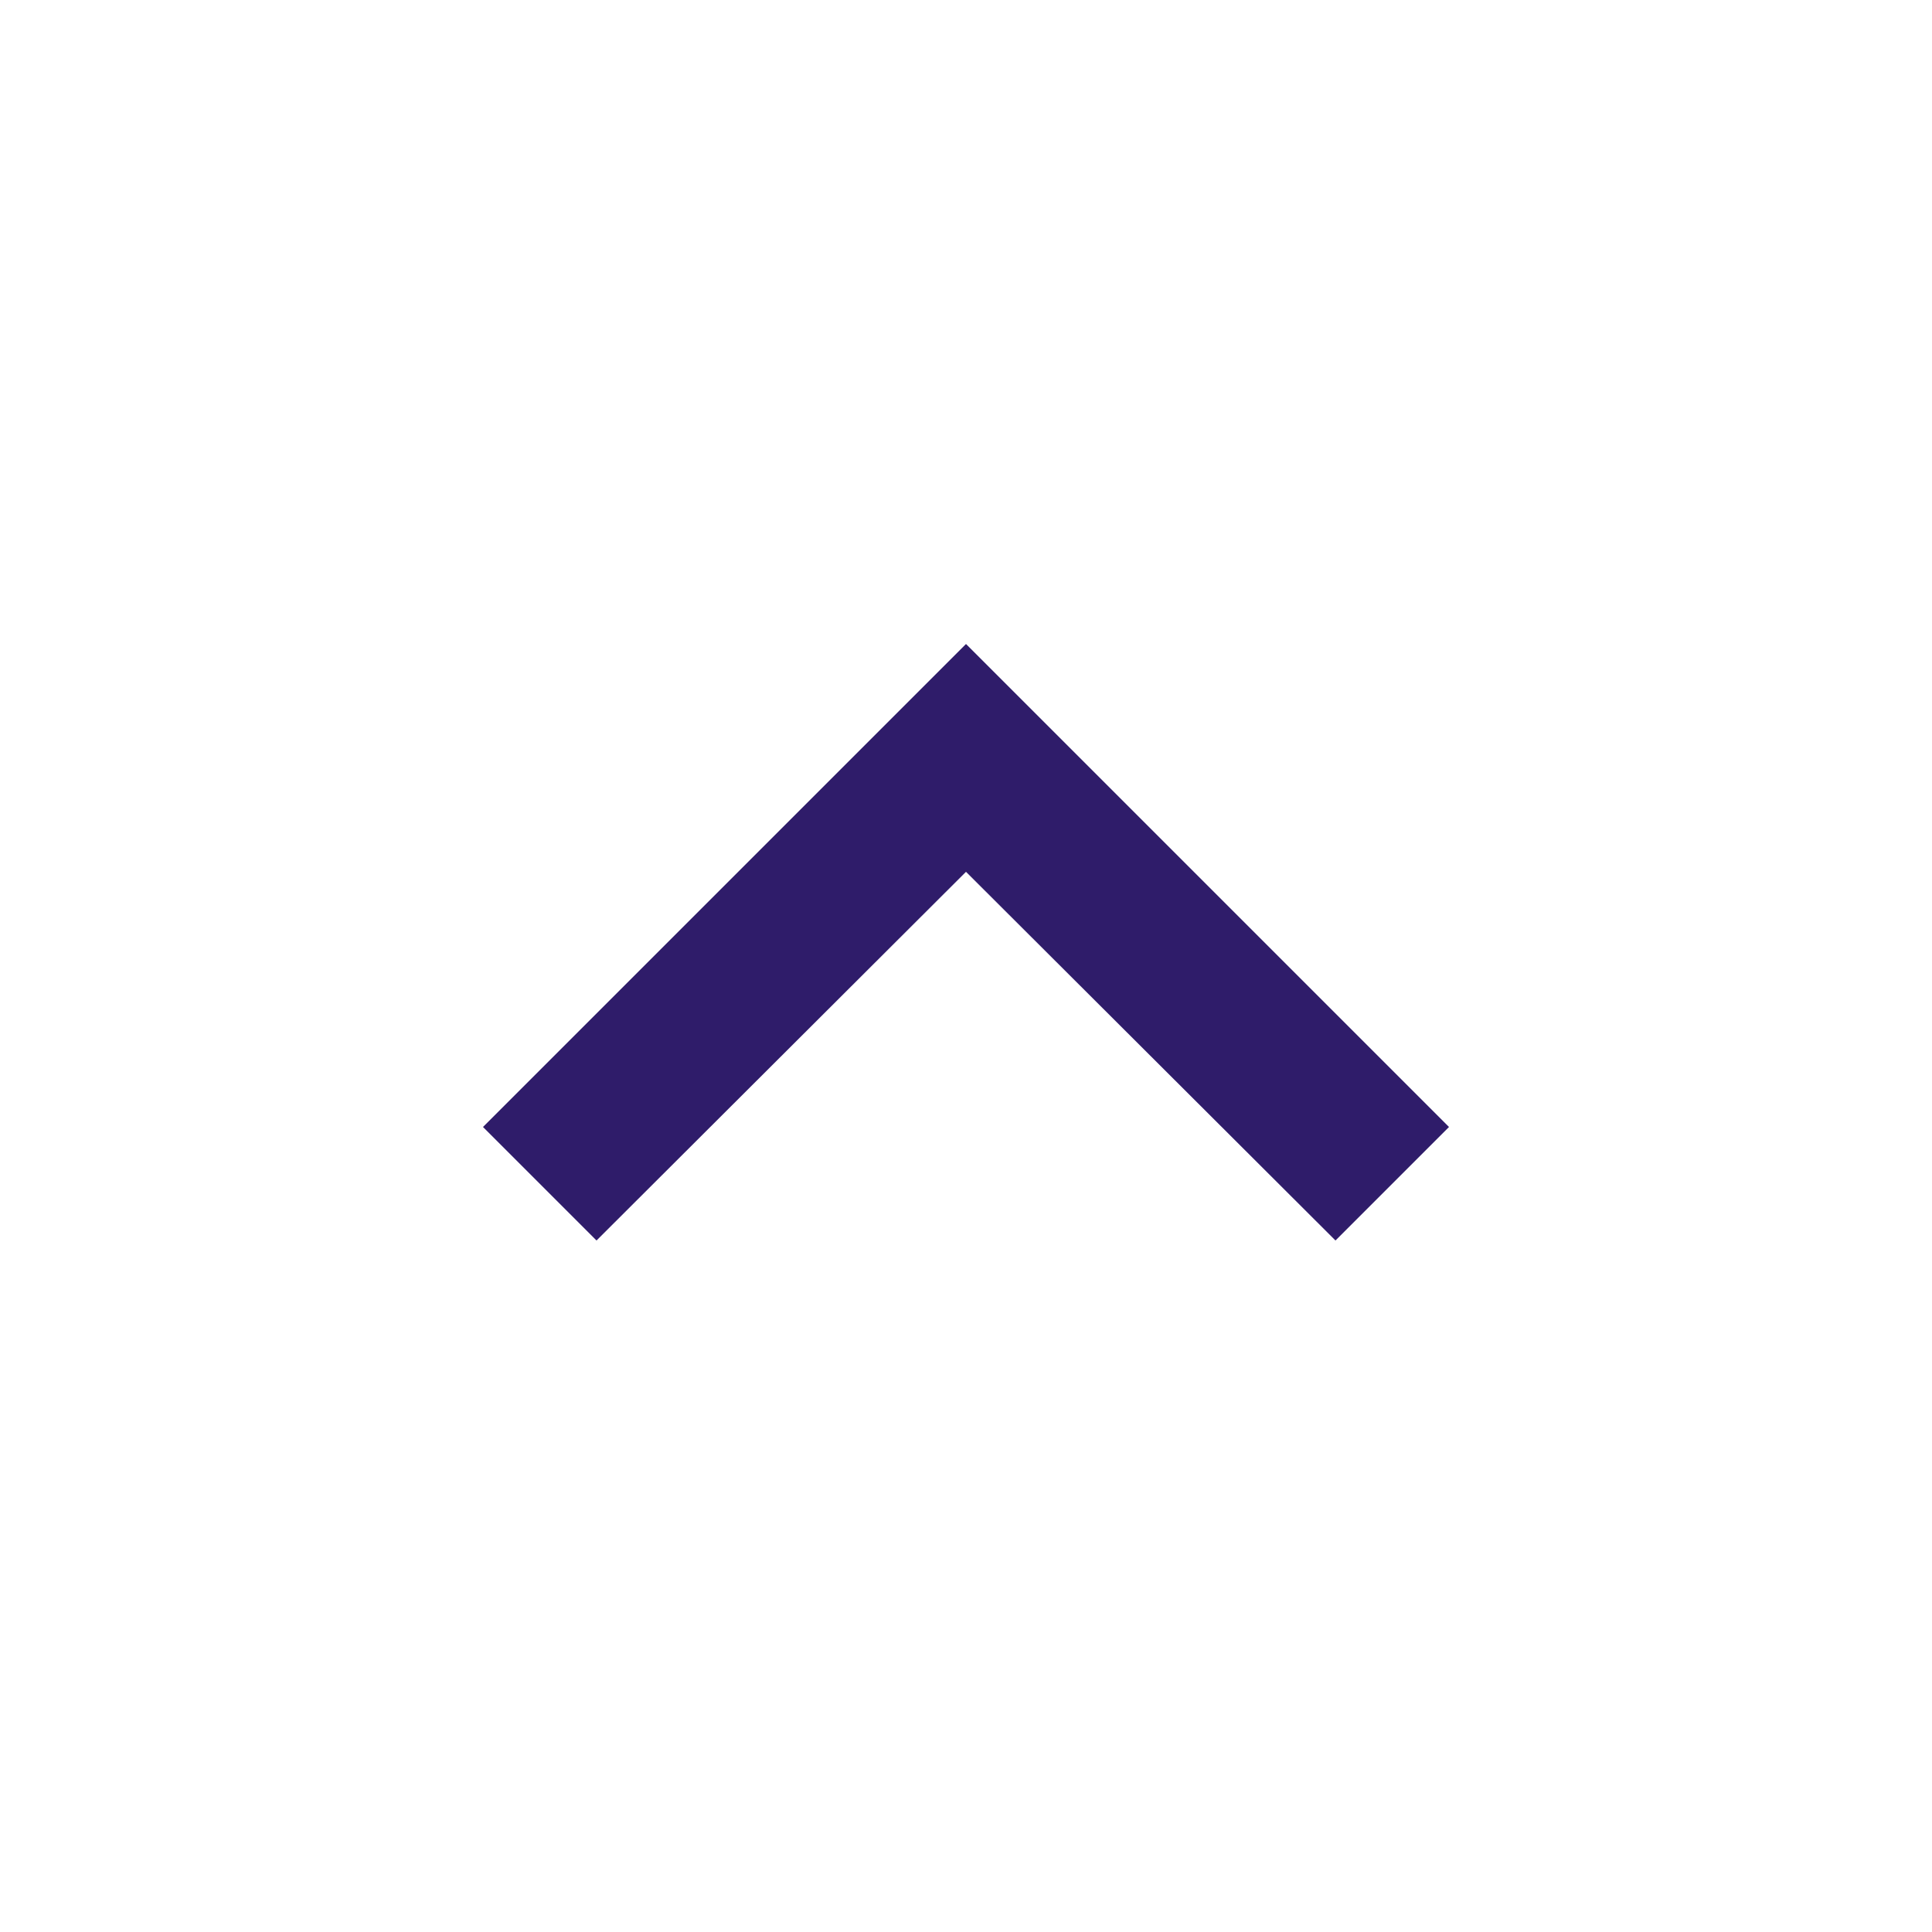
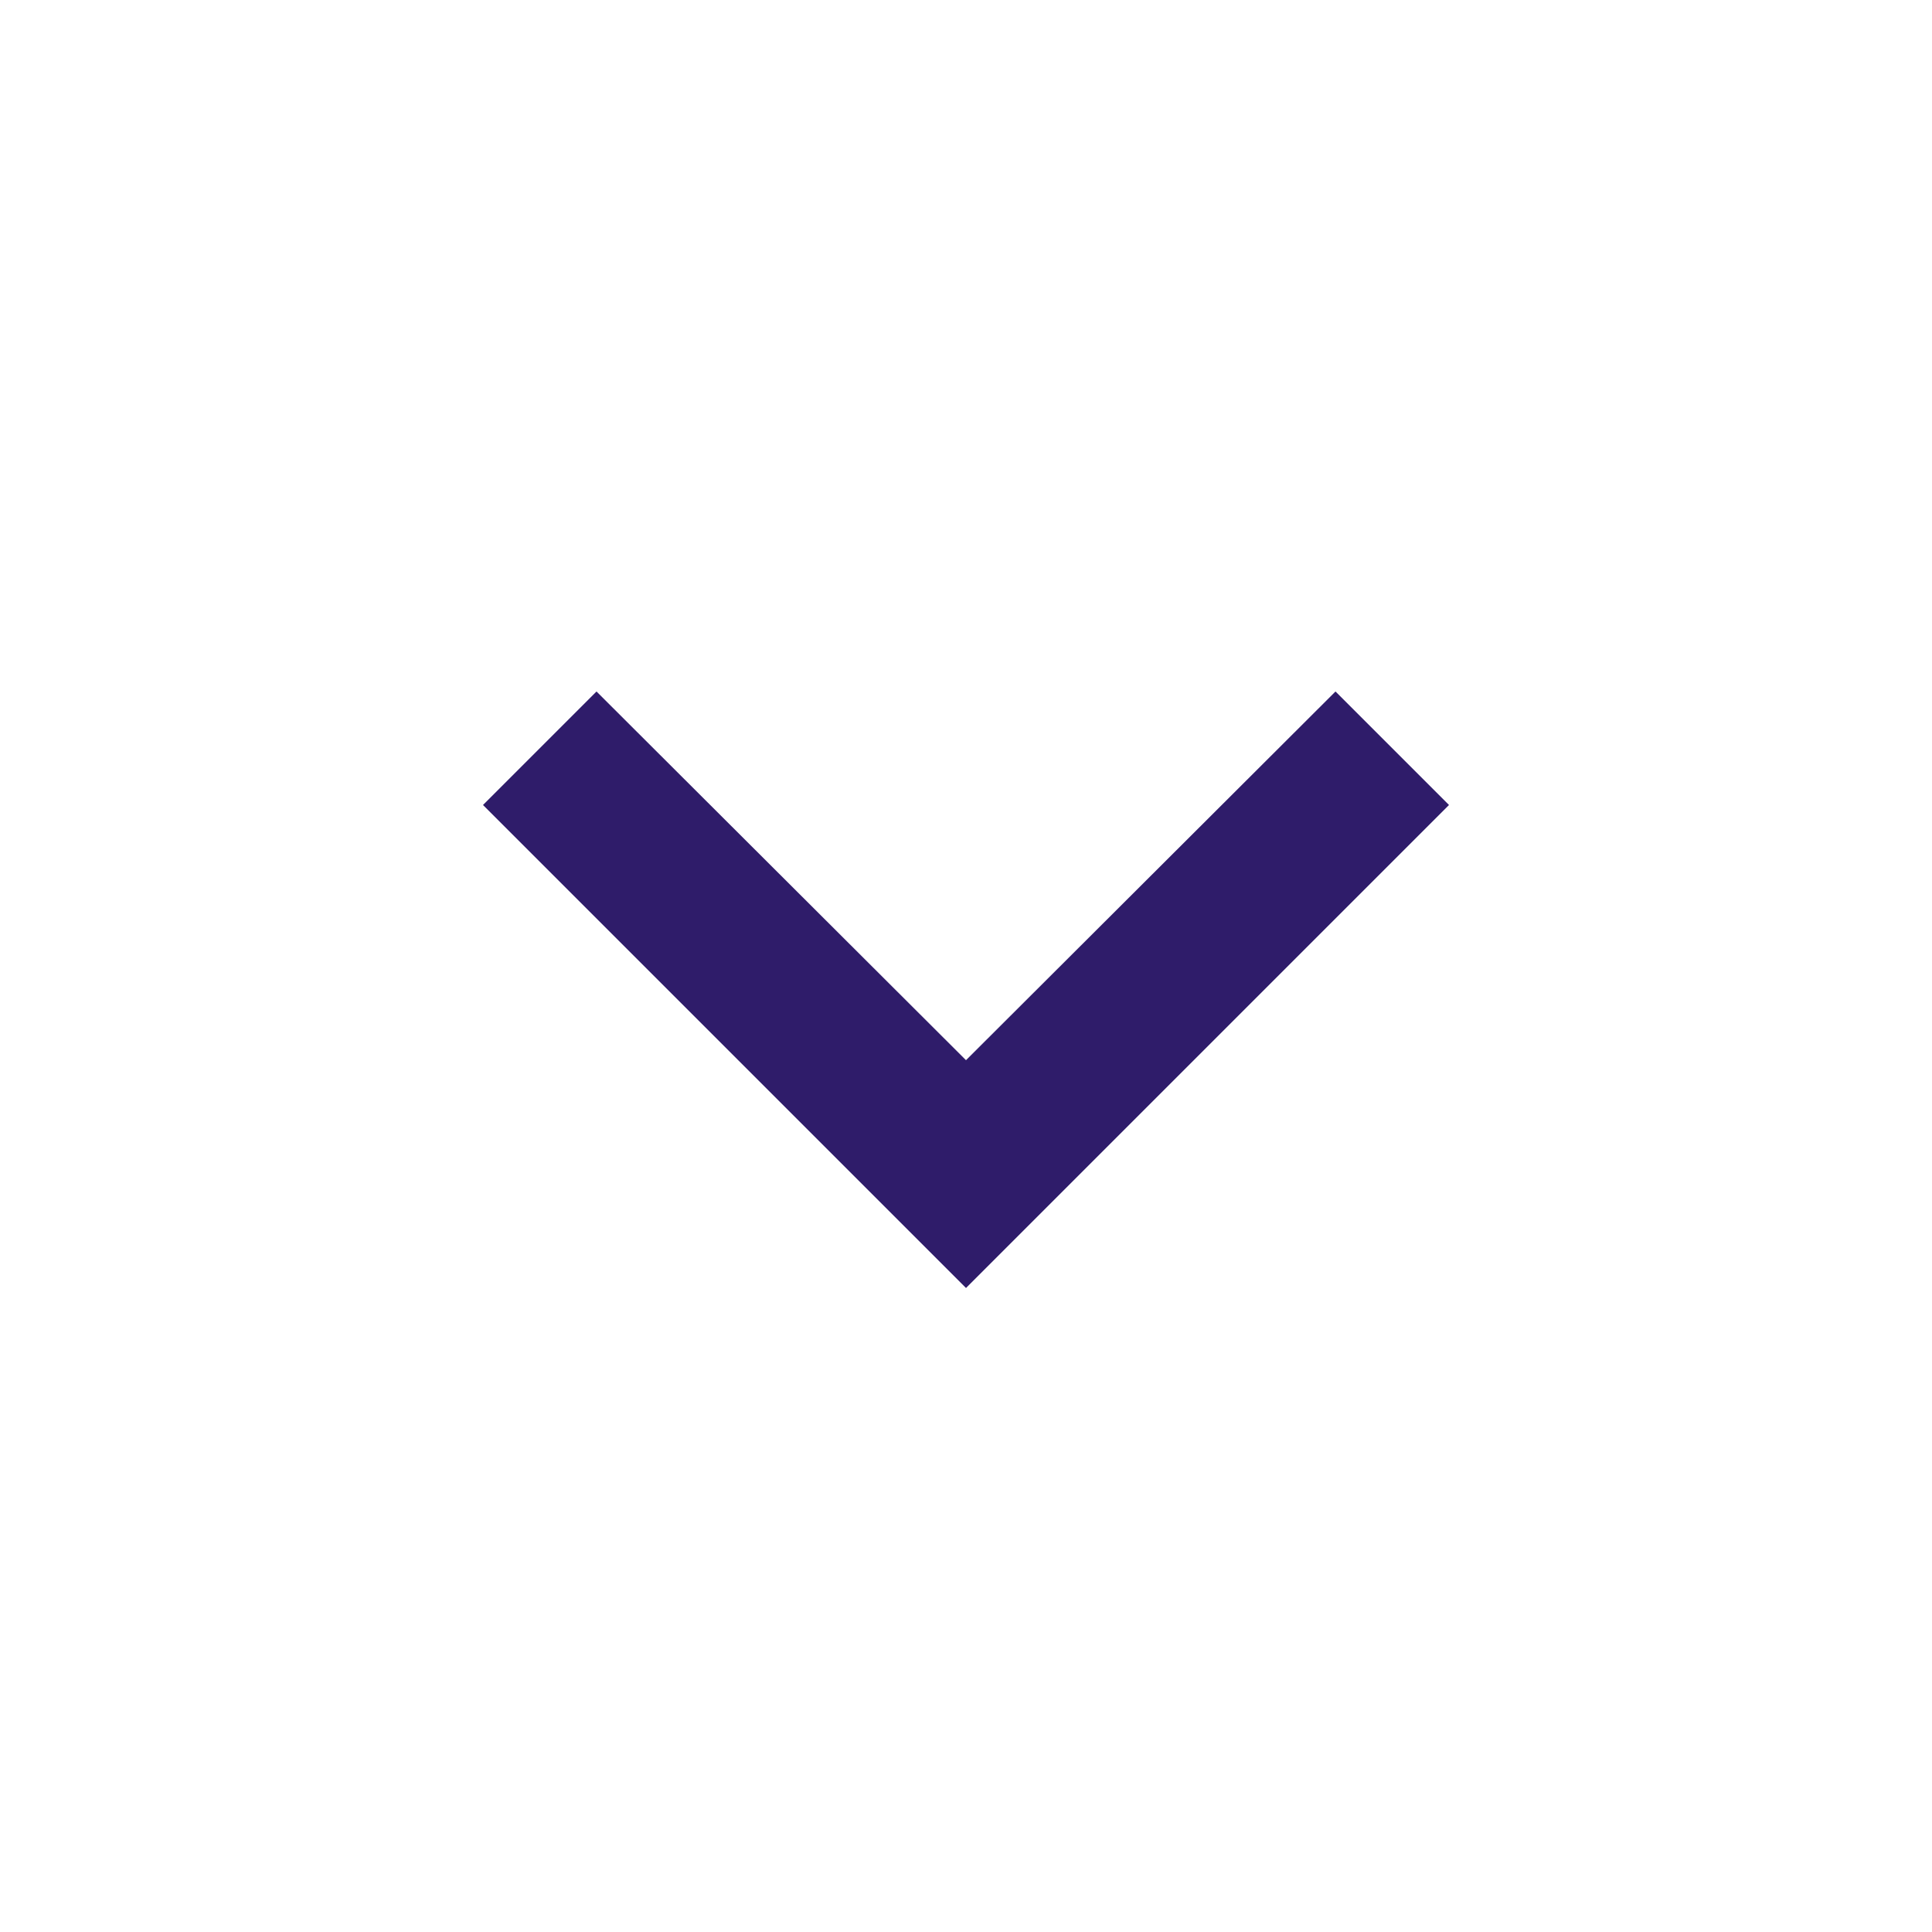
<svg xmlns="http://www.w3.org/2000/svg" width="24" height="24" fill="none">
-   <path d="M16.59 15.41L12 10.83l-4.59 4.58L6 14l6-6 6 6-1.41 1.41z" fill="#2F1C6A" />
+   <path d="M7.41 8.59L12 13.17l4.59-4.58L18 10l-6 6-6-6 1.41-1.41z" fill="#2F1C6A" />
</svg>
